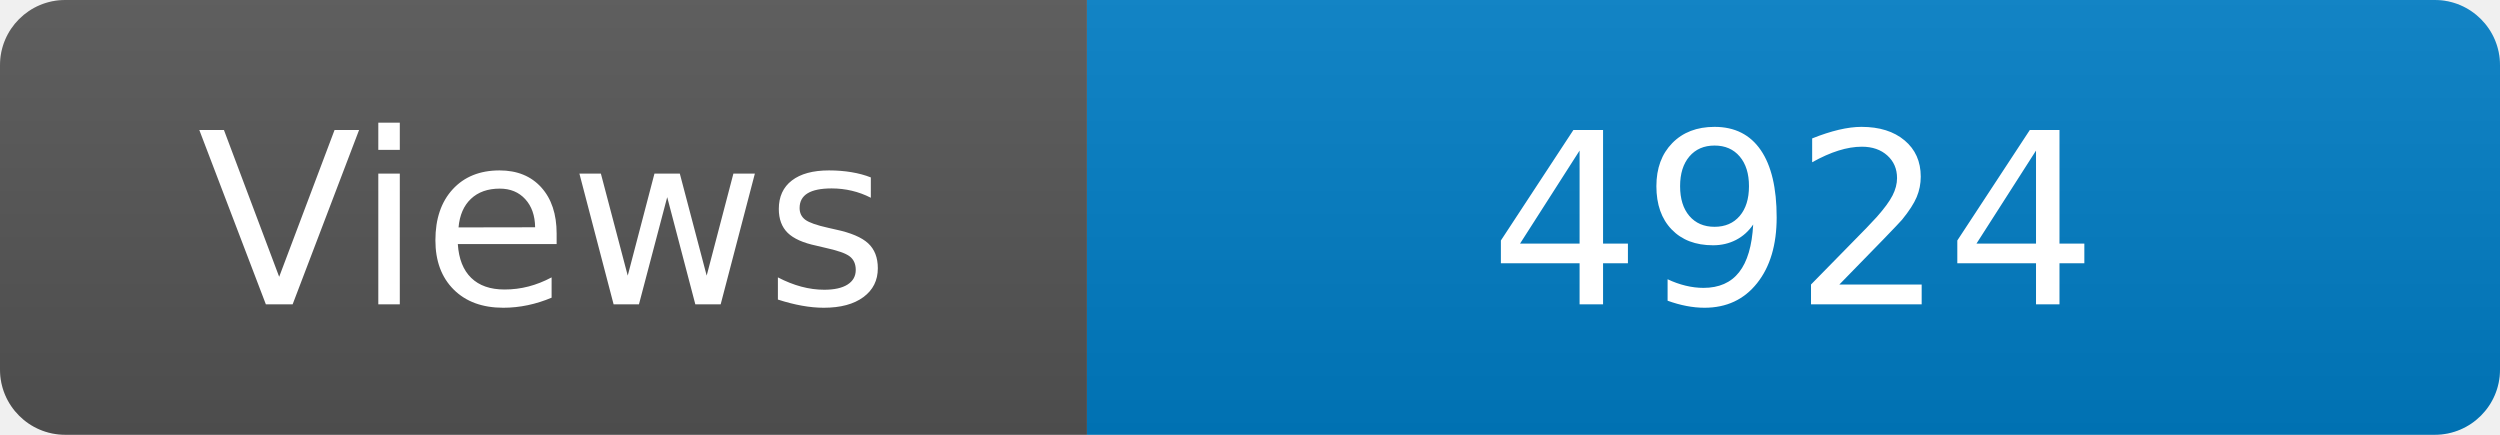
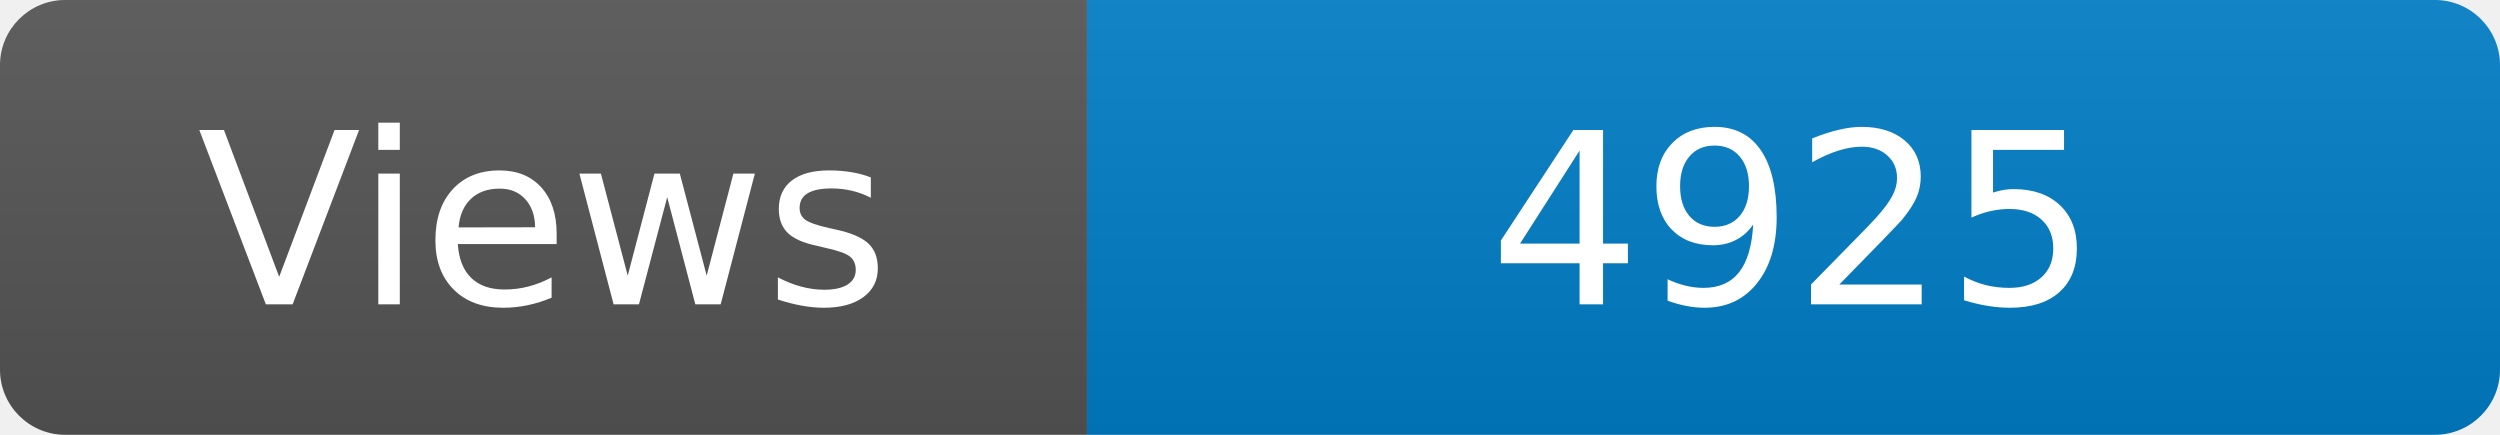
<svg xmlns="http://www.w3.org/2000/svg" width="115" height="20" role="img" aria-label="Maintained?: yes">
  <linearGradient id="s" x2="0" y2="100%">
    <stop offset="0" stop-color="#bbb" stop-opacity=".1" />
    <stop offset="1" stop-opacity=".1" />
  </linearGradient>
  <clipPath id="r">
    <rect width="115" height="20" rx="3" fill="#fff" />
  </clipPath>
  <g clip-path="url(#r)">
    <rect width="50" height="20" fill="#555" />
    <rect x="50" width="160" height="20" fill="#007ec6" />
    <rect width="115" height="20" fill="url(#s)" />
  </g>
  <g fill="#fff" text-anchor="middle" font-family="Verdana,Geneva,DejaVu Sans,sans-serif" font-size="110">
    <text x="250" y="140" transform="scale(.1)" fill="#fff">Views</text>
-     <text x="825" y="140" transform="scale(.1)" fill="#fff">4924</text>
+     <text x="825" y="140" transform="scale(.1)" fill="#fff">4925</text>
  </g>
</svg>
